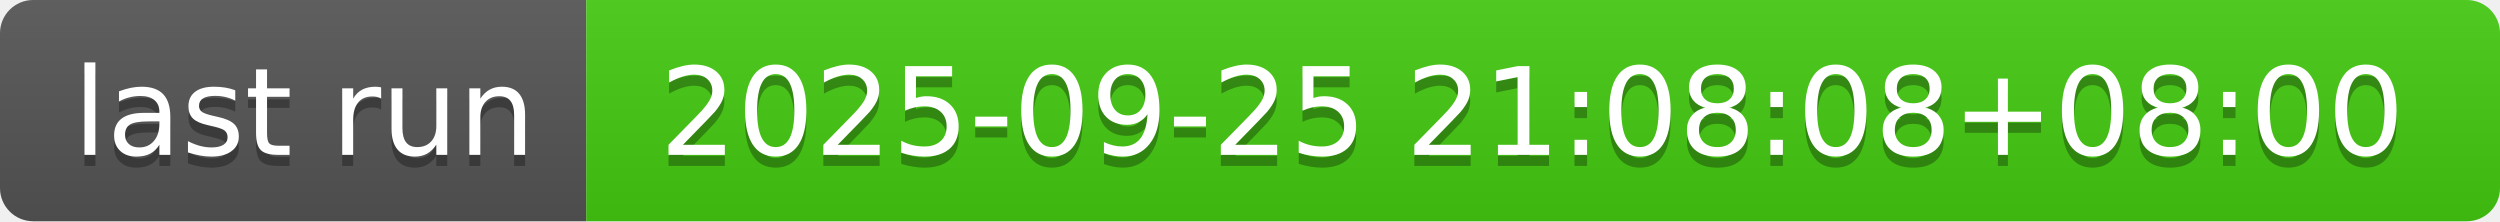
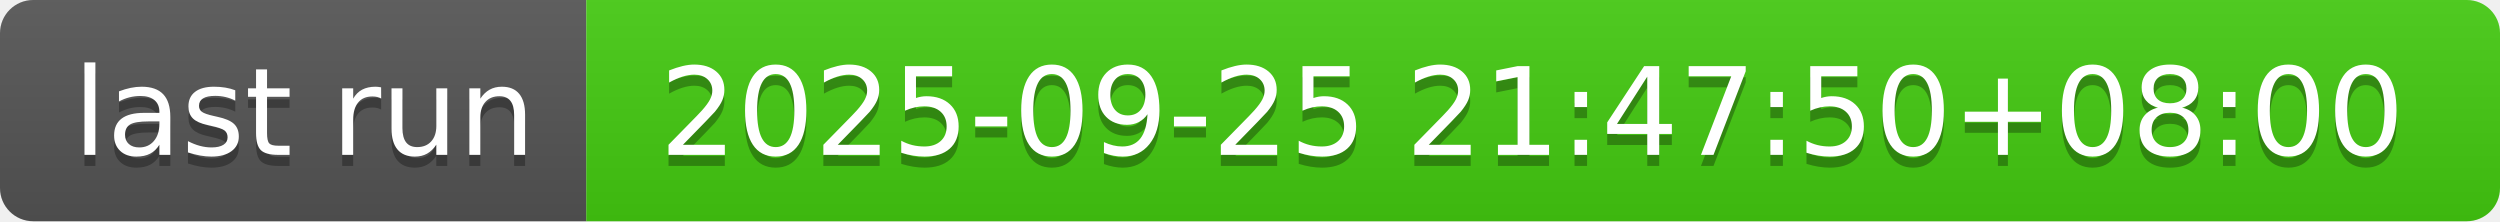
- <svg xmlns="http://www.w3.org/2000/svg" width="226" height="20" role="img" aria-label="last run: 2025-09-25 21:08:08+08:00">
+ <svg xmlns="http://www.w3.org/2000/svg" width="226" height="20" role="img" aria-label="last run: 2025-09-25 21:47:50+08:00">
  <linearGradient id="s" x2="0" y2="100%">
    <stop offset="0" stop-color="#bbb" stop-opacity=".1" />
    <stop offset="1" stop-opacity=".1" />
  </linearGradient>
  <clipPath id="r">
    <rect width="226" height="20" rx="3" fill="#fff" />
  </clipPath>
  <g clip-path="url(#r)">
    <rect width="53" height="20" fill="#555" />
    <rect x="53" width="173" height="20" fill="#4c1" />
    <rect width="226" height="20" fill="url(#s)" />
  </g>
  <g fill="#fff" text-anchor="middle" font-family="Verdana,Geneva,DejaVu Sans,sans-serif" text-rendering="geometricPrecision" font-size="110">
    <text aria-hidden="true" x="275" y="150" fill="#010101" fill-opacity=".3" transform="scale(.1)" textLength="430">last run</text>
    <text x="275" y="140" transform="scale(.1)" fill="#fff" textLength="430">last run</text>
-     <text aria-hidden="true" x="1385" y="150" fill="#010101" fill-opacity=".3" transform="scale(.1)" textLength="1630">2025-09-25 21:08:08+08:00</text>
-     <text x="1385" y="140" transform="scale(.1)" fill="#fff" textLength="1630">2025-09-25 21:08:08+08:00</text>
+     <text aria-hidden="true" x="1385" y="150" fill="#010101" fill-opacity=".3" transform="scale(.1)" textLength="1630">2025-09-25 21:47:50+08:00</text>
+     <text x="1385" y="140" transform="scale(.1)" fill="#fff" textLength="1630">2025-09-25 21:47:50+08:00</text>
  </g>
</svg>
